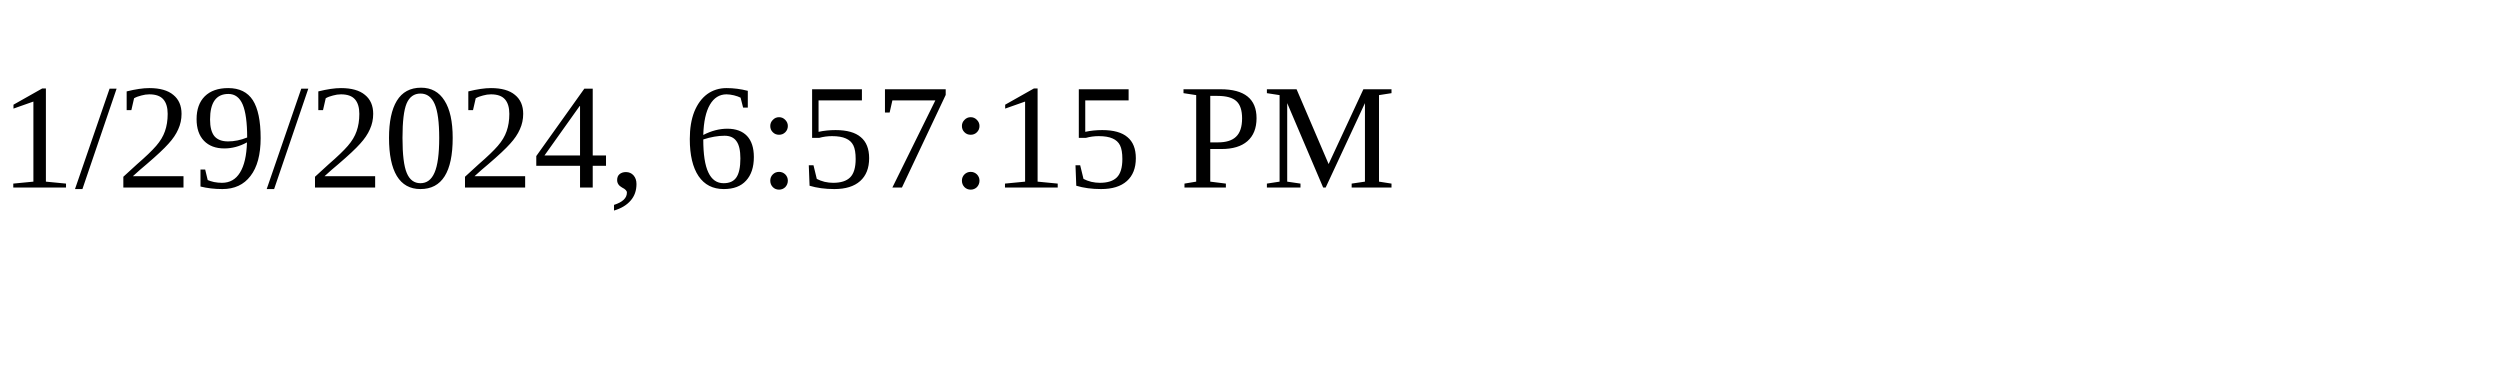
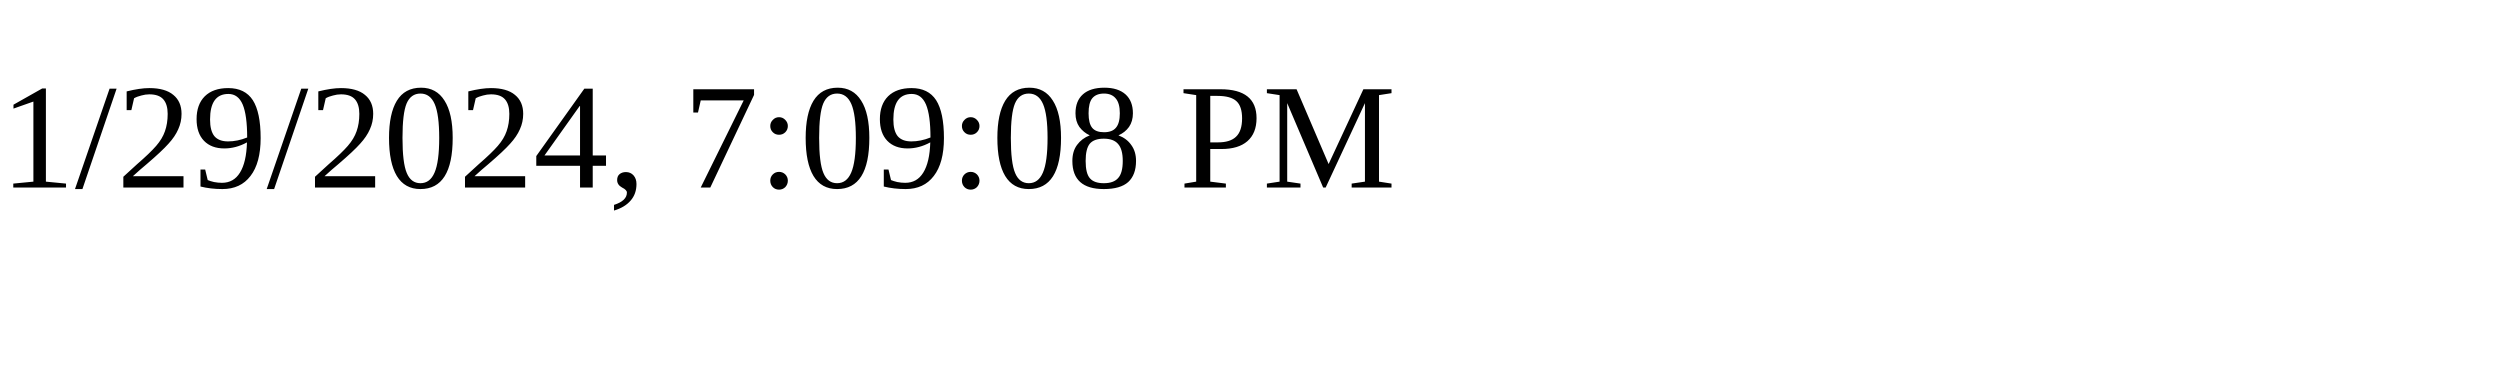
<svg xmlns="http://www.w3.org/2000/svg" height="30" width="200">
-   <text x="0" y="15">1/29/2024, 6:57:15 PM</text>
+   <text x="0" y="15">1/29/2024, 7:09:08 PM</text>
</svg>
